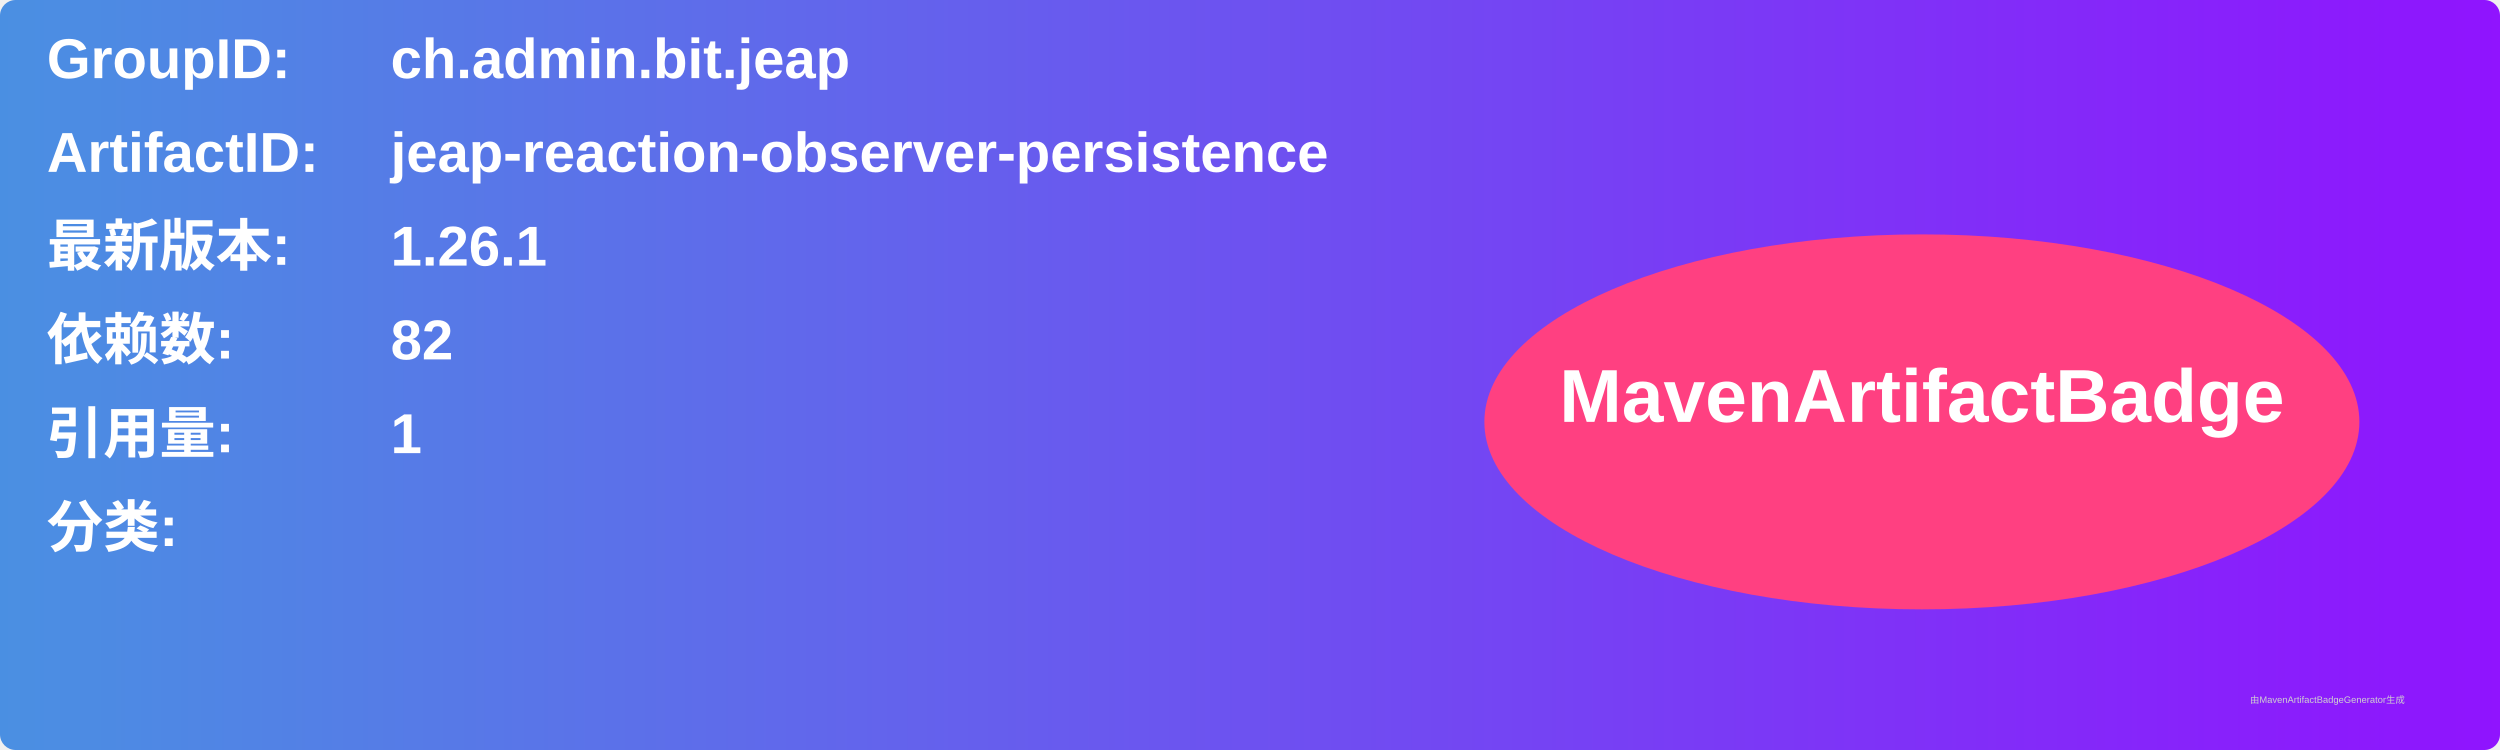
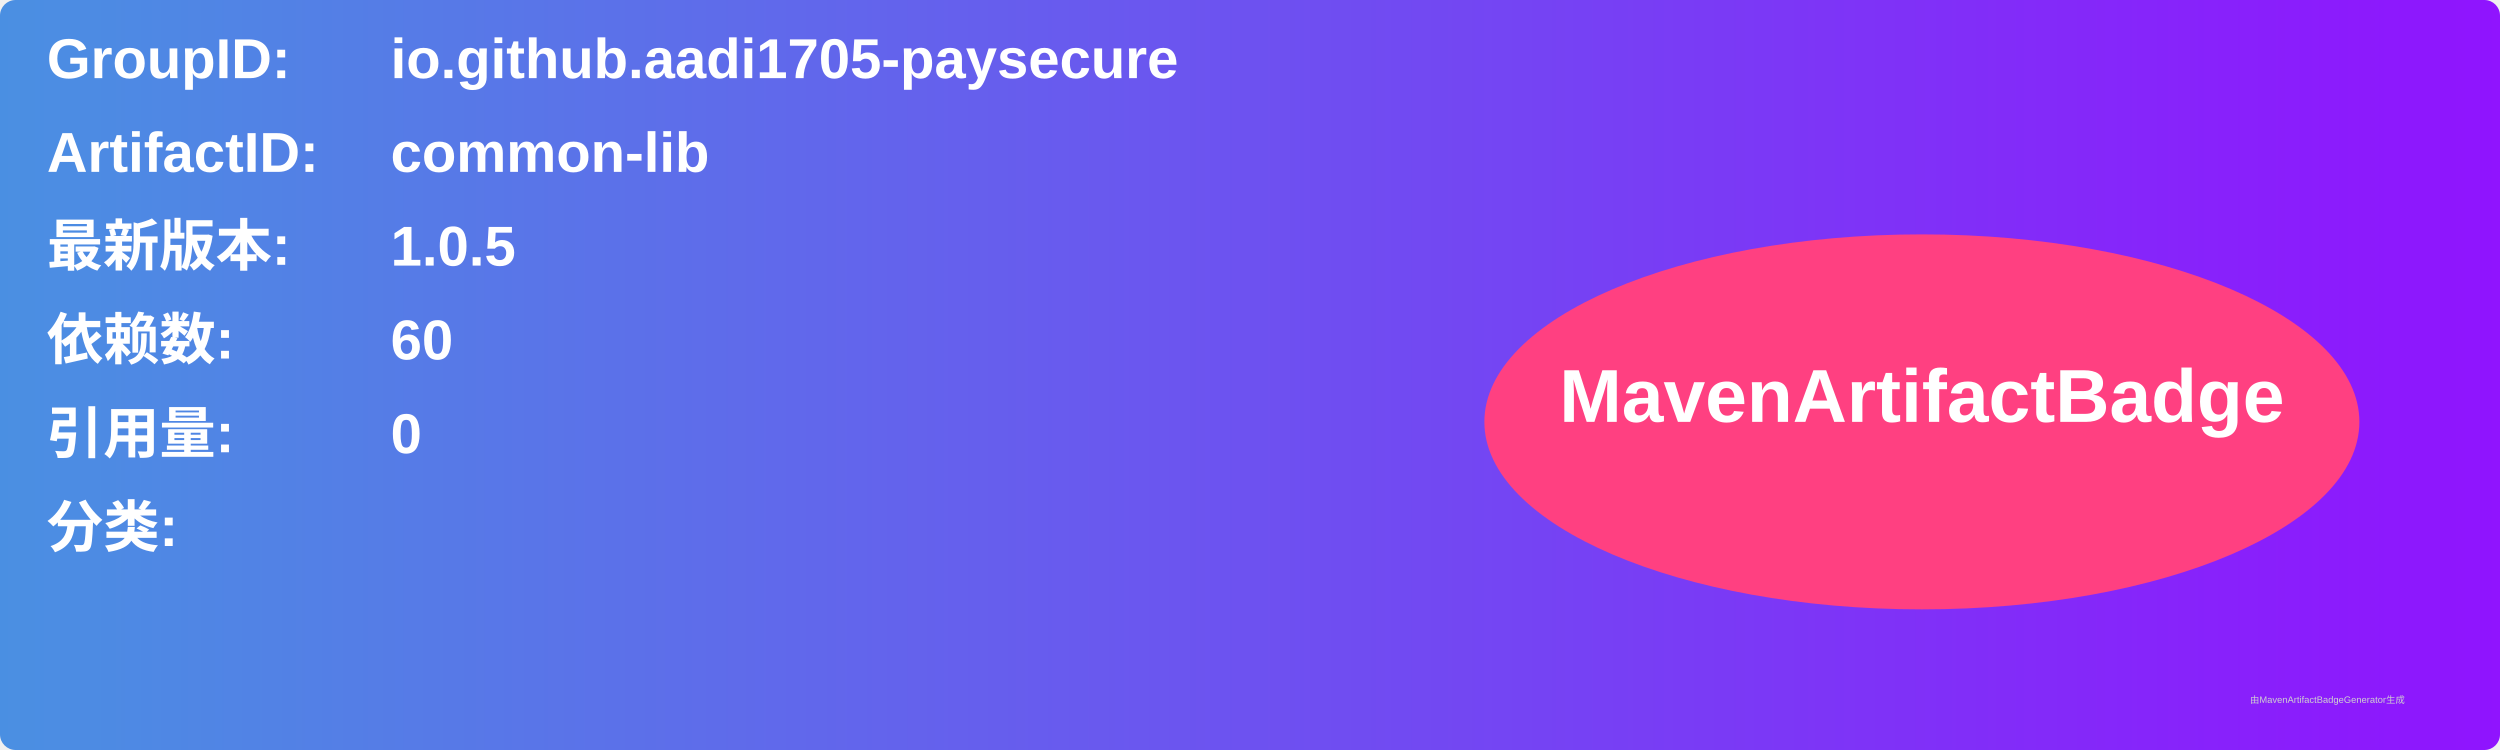
<svg xmlns="http://www.w3.org/2000/svg" width="800" height="240" viewBox="0 0 800 240">
  <linearGradient id="grad" x1="0%" y1="0%" x2="100%" y2="0%">
    <stop offset="0%" stop-color="#4a90e2" />
    <stop offset="100%" stop-color="#9013fe" />
  </linearGradient>
  <rect width="100%" height="100%" rx="5" ry="5" fill="url(#grad)" />
  <g transform="translate(15, 15)">
    <text x="0" y="10" font-family="Arial" font-size="18" fill="white" font-weight="bold" width="260">GroupID:</text>
-     <text x="110" y="10" font-family="Arial" font-size="18" fill="white" font-weight="bold" width="460">ch.admin.bit.jeap</text>
+     <text x="110" y="10" font-family="Arial" font-size="18" fill="white" font-weight="bold" width="460">io.github.aadi1705-paysecure</text>
    <text x="0" y="40" font-family="Arial" font-size="18" fill="white" font-weight="bold" width="260">ArtifactID:</text>
-     <text x="110" y="40" font-family="Arial" font-size="18" fill="white" font-weight="bold" width="460">jeap-reaction-observer-persistence</text>
+     <text x="110" y="40" font-family="Arial" font-size="18" fill="white" font-weight="bold" width="460">common-lib</text>
    <text x="0" y="70" font-family="Arial" font-size="18" fill="white" font-weight="bold">最新版本:</text>
    <text x="110" y="70" font-family="Arial" font-size="18" fill="white" font-weight="bold">
-       <tspan font-weight="bold">1.26.1</tspan>
+       <tspan font-weight="bold">1.0.5</tspan>
    </text>
    <text x="0" y="100" font-family="Arial" font-size="18" fill="white" font-weight="bold">依赖数: </text>
    <text x="110" y="100" font-family="Arial" font-size="18" fill="white">
-       <tspan font-weight="bold">82</tspan>
+       <tspan font-weight="bold">60</tspan>
    </text>
    <text x="0" y="130" font-family="Arial" font-size="18" fill="white" font-weight="bold">引用量: </text>
    <text x="110" y="130" font-family="Arial" font-size="18" fill="white">
-       <tspan font-weight="bold">1</tspan>
+       <tspan font-weight="bold">0</tspan>
    </text>
    <text x="0" y="160" font-family="Arial" font-size="18" fill="white" font-weight="bold">分类:</text>
    <text x="10" y="190" font-family="Arial" font-size="10" fill="white">
      <tspan font-weight="bold" />
    </text>
    <ellipse cx="600" cy="120" rx="140" ry="60" fill="#ff4081" />
    <text x="600" y="120" text-anchor="middle" font-family="Arial" font-size="24" fill="white" font-weight="bold">MavenArtifactBadge</text>
  </g>
  <text x="720" y="225" font-family="Arial" font-size="3" fill="#d0d0d0">由MavenArtifactBadgeGenerator生成</text>
</svg>
